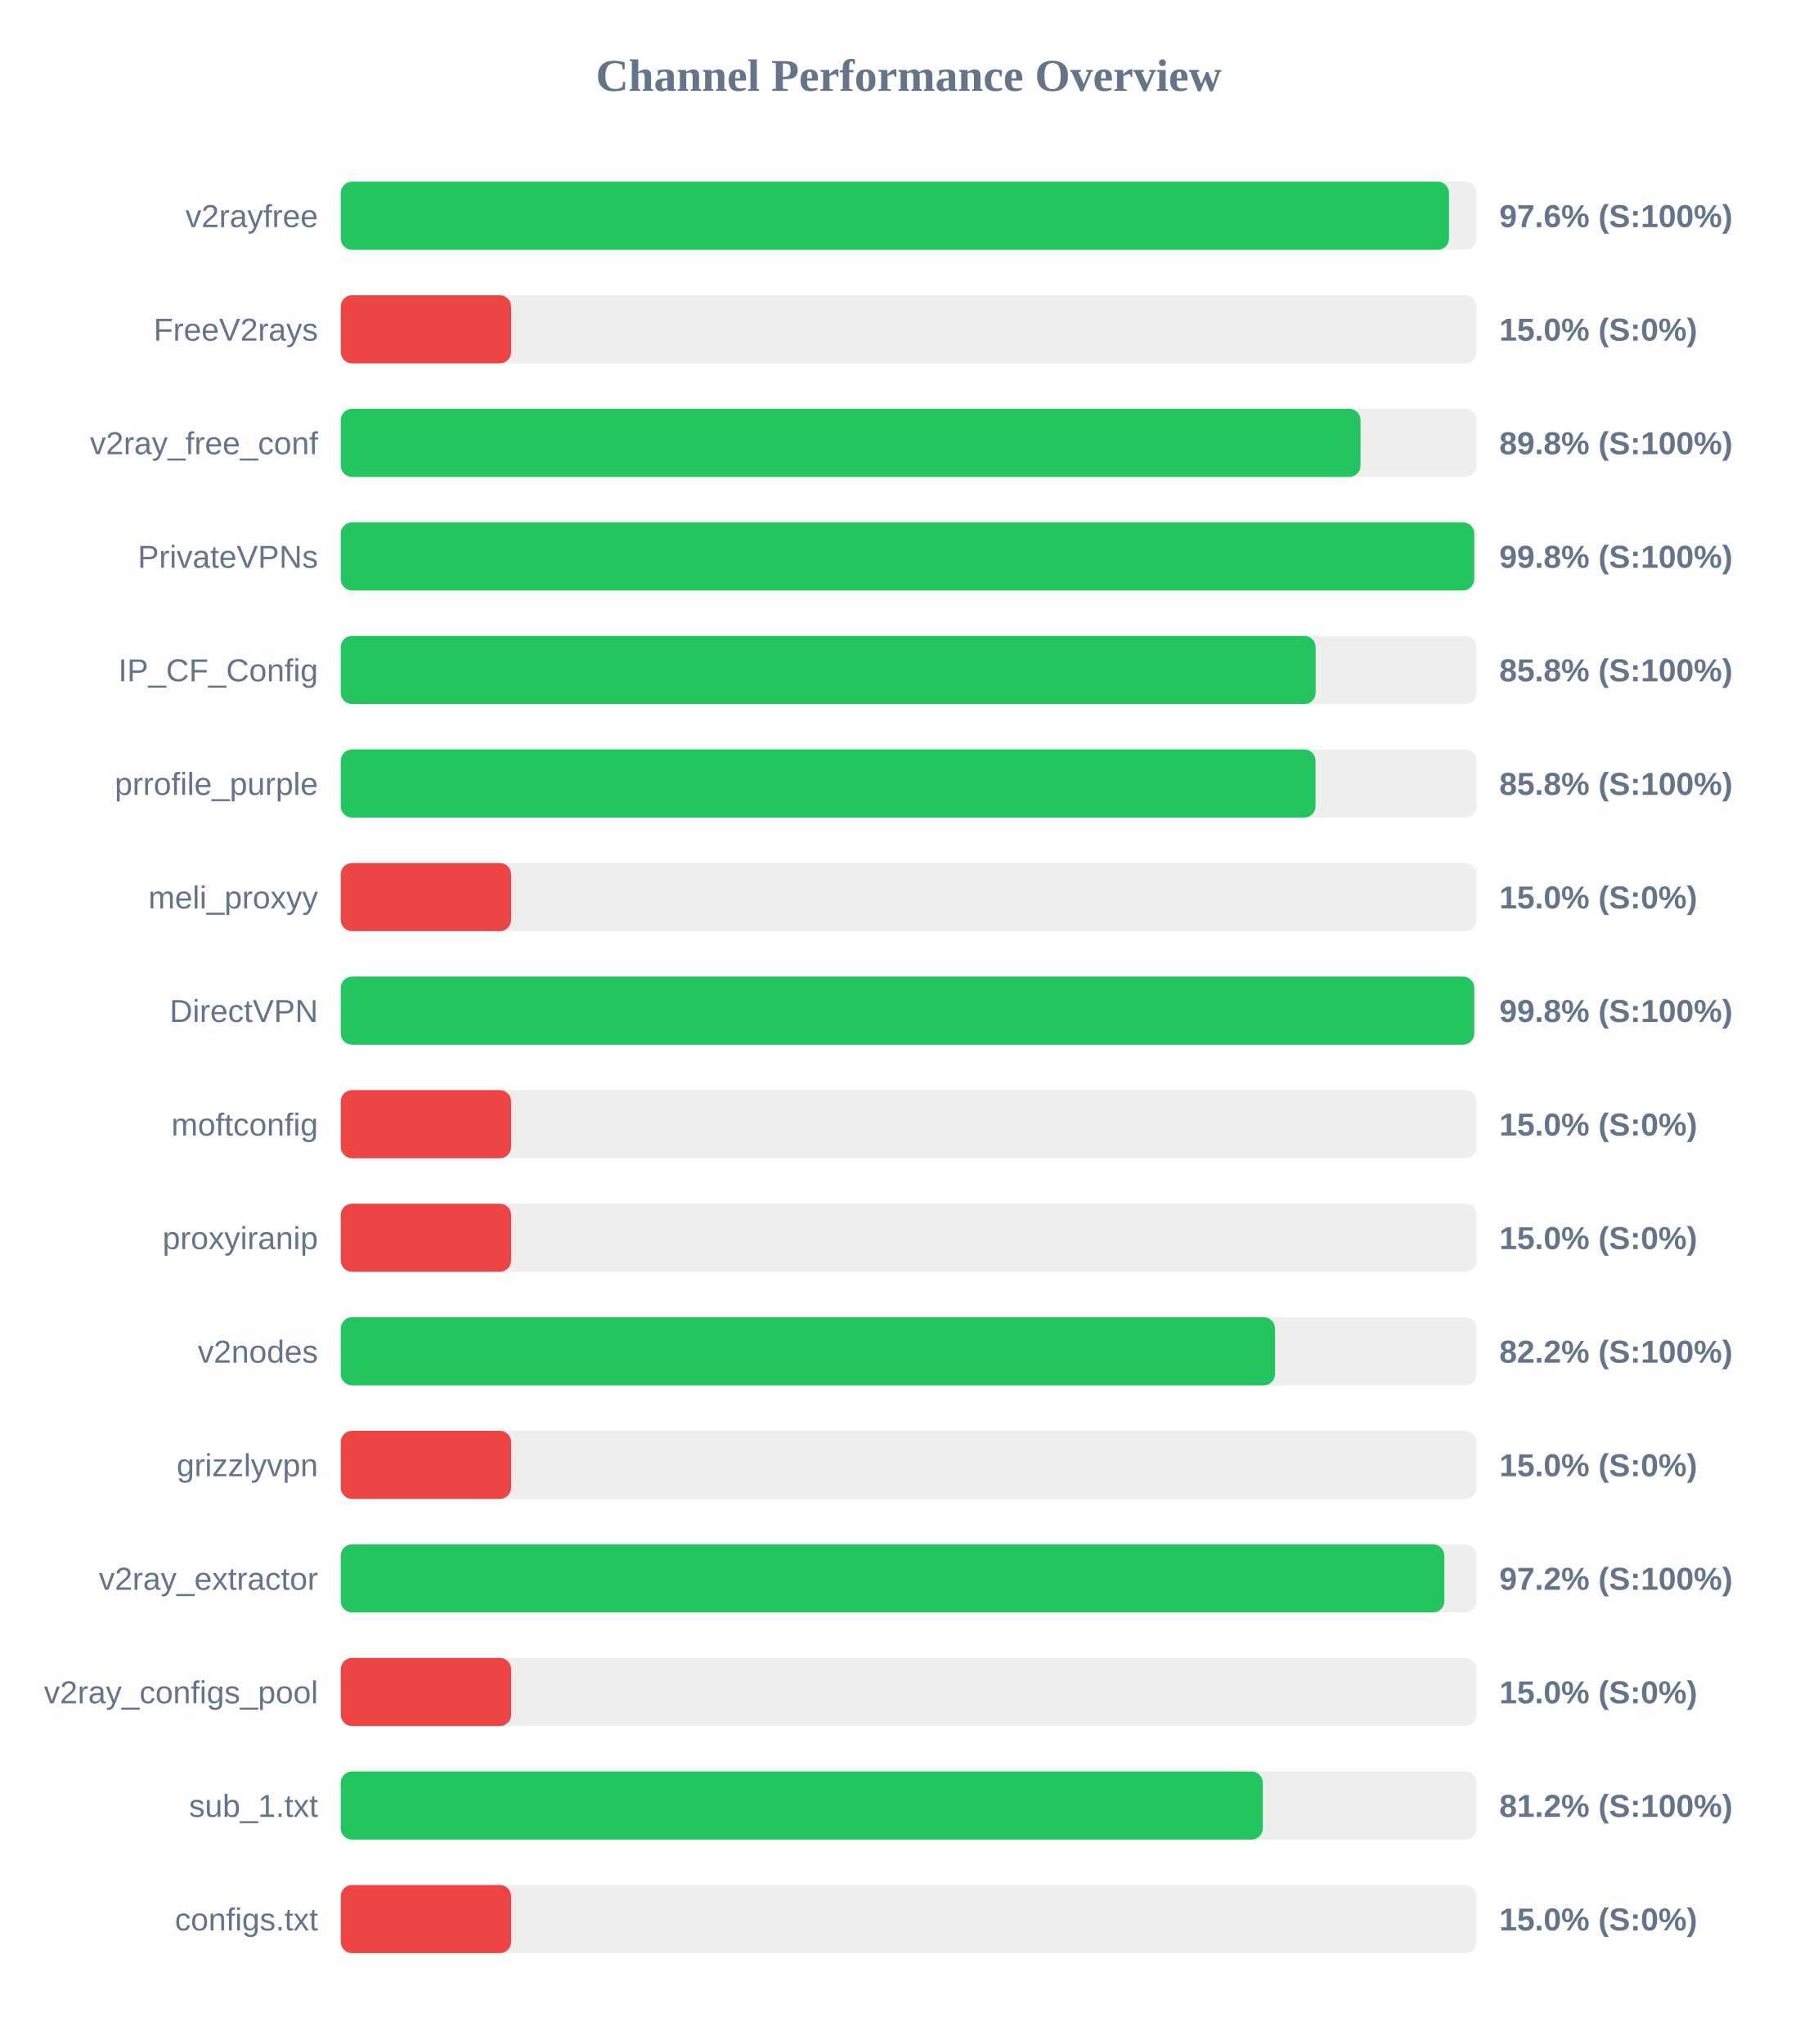
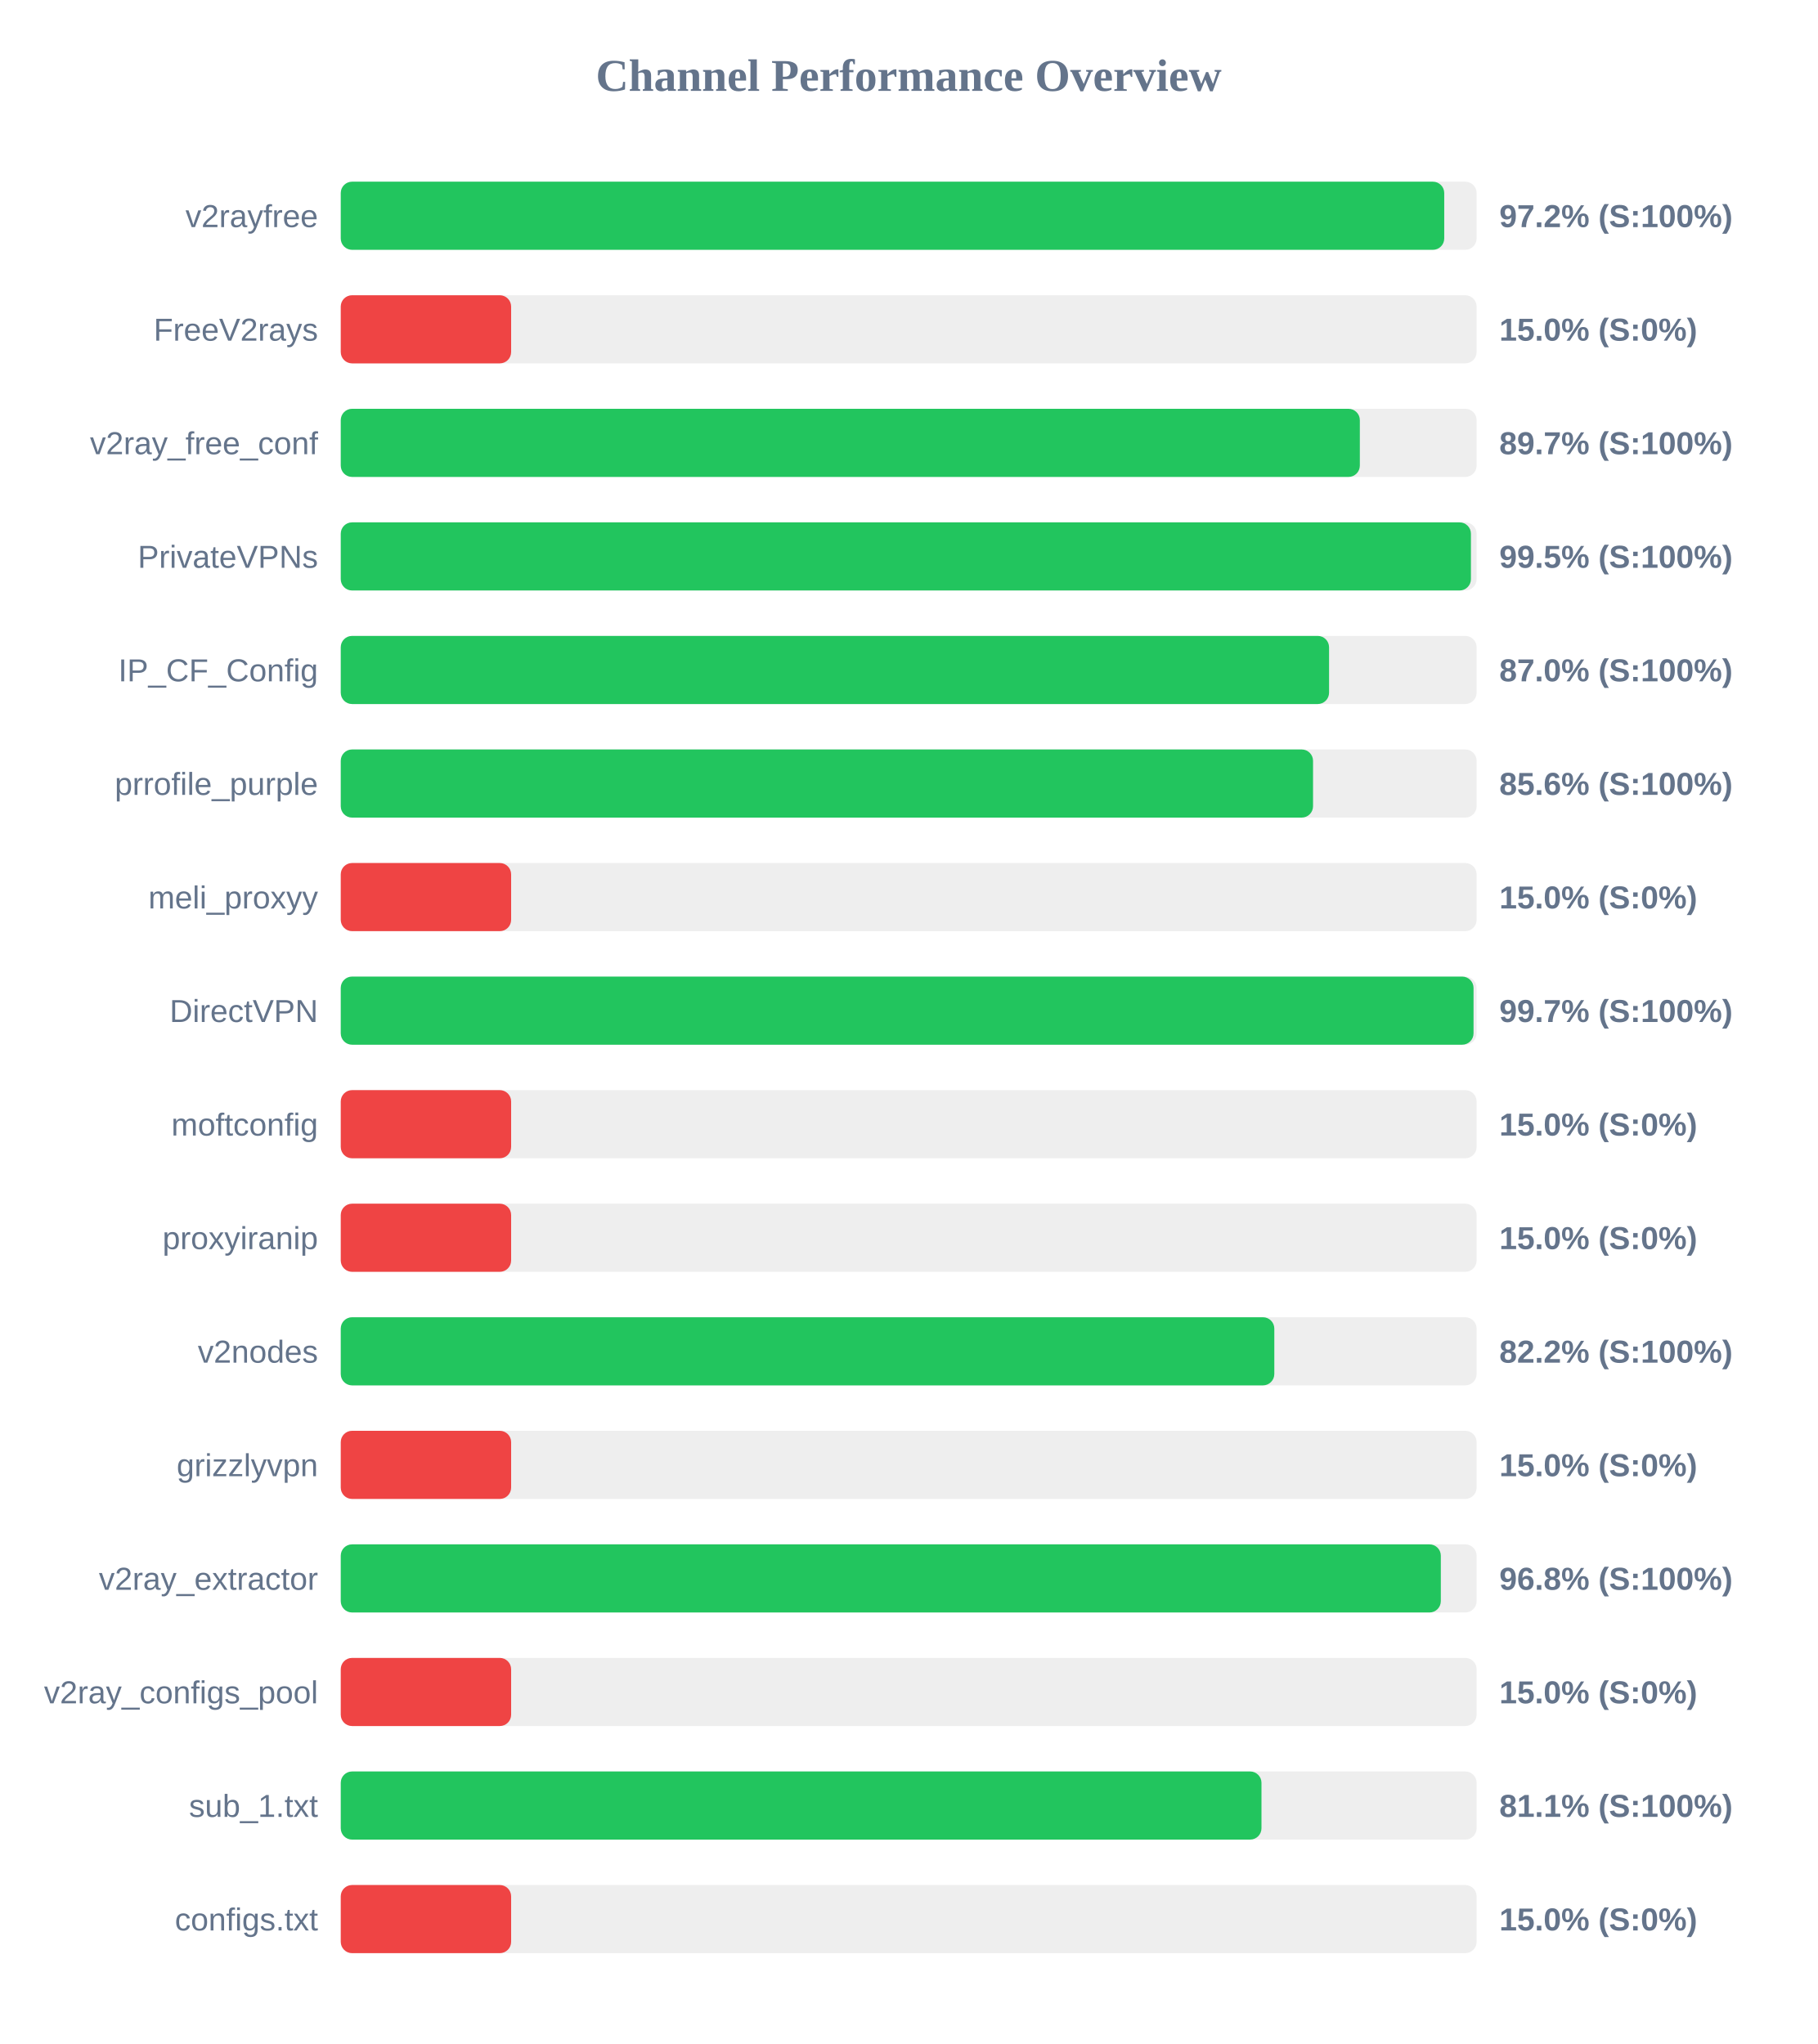
<svg xmlns="http://www.w3.org/2000/svg" width="800" height="900" version="1.1">
  <style>
        .row { font: 14px Arial; fill: #64748b; }
        .score { font: bold 14px Arial; fill: #64748b; }
    </style>
  <text x="400" y="40" text-anchor="middle" font-size="20px" font-weight="bold" fill="#64748b">Channel Performance Overview</text>
  <rect x="150" y="80" width="500" height="30" fill="#eee" rx="5" />
-   <rect x="150" y="80" width="487.85" height="30" fill="#22c55e" rx="5" />
+   <rect x="150" y="80" width="485.75" height="30" fill="#22c55e" rx="5" />
  <text x="140" y="100" text-anchor="end" class="row">v2rayfree</text>
-   <text x="660" y="100" text-anchor="start" class="score">97.6% (S:100%)</text>
+   <text x="660" y="100" text-anchor="start" class="score">97.2% (S:100%)</text>
  <rect x="150" y="130" width="500" height="30" fill="#eee" rx="5" />
  <rect x="150" y="130" width="75.0" height="30" fill="#ef4444" rx="5" />
  <text x="140" y="150" text-anchor="end" class="row">FreeV2rays</text>
  <text x="660" y="150" text-anchor="start" class="score">15.0% (S:0%)</text>
  <rect x="150" y="180" width="500" height="30" fill="#eee" rx="5" />
-   <rect x="150" y="180" width="448.9" height="30" fill="#22c55e" rx="5" />
+   <rect x="150" y="180" width="448.6" height="30" fill="#22c55e" rx="5" />
  <text x="140" y="200" text-anchor="end" class="row">v2ray_free_conf</text>
-   <text x="660" y="200" text-anchor="start" class="score">89.8% (S:100%)</text>
+   <text x="660" y="200" text-anchor="start" class="score">89.7% (S:100%)</text>
  <rect x="150" y="230" width="500" height="30" fill="#eee" rx="5" />
-   <rect x="150" y="230" width="498.95" height="30" fill="#22c55e" rx="5" />
+   <rect x="150" y="230" width="497.5" height="30" fill="#22c55e" rx="5" />
  <text x="140" y="250" text-anchor="end" class="row">PrivateVPNs</text>
-   <text x="660" y="250" text-anchor="start" class="score">99.8% (S:100%)</text>
+   <text x="660" y="250" text-anchor="start" class="score">99.5% (S:100%)</text>
  <rect x="150" y="280" width="500" height="30" fill="#eee" rx="5" />
-   <rect x="150" y="280" width="429.15" height="30" fill="#22c55e" rx="5" />
+   <rect x="150" y="280" width="435.05" height="30" fill="#22c55e" rx="5" />
  <text x="140" y="300" text-anchor="end" class="row">IP_CF_Config</text>
-   <text x="660" y="300" text-anchor="start" class="score">85.8% (S:100%)</text>
+   <text x="660" y="300" text-anchor="start" class="score">87.0% (S:100%)</text>
  <rect x="150" y="330" width="500" height="30" fill="#eee" rx="5" />
-   <rect x="150" y="330" width="429.1" height="30" fill="#22c55e" rx="5" />
+   <rect x="150" y="330" width="428.0" height="30" fill="#22c55e" rx="5" />
  <text x="140" y="350" text-anchor="end" class="row">prrofile_purple</text>
-   <text x="660" y="350" text-anchor="start" class="score">85.8% (S:100%)</text>
+   <text x="660" y="350" text-anchor="start" class="score">85.6% (S:100%)</text>
  <rect x="150" y="380" width="500" height="30" fill="#eee" rx="5" />
  <rect x="150" y="380" width="75.0" height="30" fill="#ef4444" rx="5" />
  <text x="140" y="400" text-anchor="end" class="row">meli_proxyy</text>
  <text x="660" y="400" text-anchor="start" class="score">15.0% (S:0%)</text>
  <rect x="150" y="430" width="500" height="30" fill="#eee" rx="5" />
-   <rect x="150" y="430" width="498.95" height="30" fill="#22c55e" rx="5" />
+   <rect x="150" y="430" width="498.65" height="30" fill="#22c55e" rx="5" />
  <text x="140" y="450" text-anchor="end" class="row">DirectVPN</text>
-   <text x="660" y="450" text-anchor="start" class="score">99.8% (S:100%)</text>
+   <text x="660" y="450" text-anchor="start" class="score">99.7% (S:100%)</text>
  <rect x="150" y="480" width="500" height="30" fill="#eee" rx="5" />
  <rect x="150" y="480" width="75.0" height="30" fill="#ef4444" rx="5" />
  <text x="140" y="500" text-anchor="end" class="row">moftconfig</text>
  <text x="660" y="500" text-anchor="start" class="score">15.0% (S:0%)</text>
  <rect x="150" y="530" width="500" height="30" fill="#eee" rx="5" />
  <rect x="150" y="530" width="75.0" height="30" fill="#ef4444" rx="5" />
  <text x="140" y="550" text-anchor="end" class="row">proxyiranip</text>
  <text x="660" y="550" text-anchor="start" class="score">15.0% (S:0%)</text>
  <rect x="150" y="580" width="500" height="30" fill="#eee" rx="5" />
-   <rect x="150" y="580" width="411.25" height="30" fill="#22c55e" rx="5" />
+   <rect x="150" y="580" width="410.95" height="30" fill="#22c55e" rx="5" />
  <text x="140" y="600" text-anchor="end" class="row">v2nodes</text>
  <text x="660" y="600" text-anchor="start" class="score">82.2% (S:100%)</text>
  <rect x="150" y="630" width="500" height="30" fill="#eee" rx="5" />
  <rect x="150" y="630" width="75.0" height="30" fill="#ef4444" rx="5" />
  <text x="140" y="650" text-anchor="end" class="row">grizzlyvpn</text>
  <text x="660" y="650" text-anchor="start" class="score">15.0% (S:0%)</text>
  <rect x="150" y="680" width="500" height="30" fill="#eee" rx="5" />
-   <rect x="150" y="680" width="485.8" height="30" fill="#22c55e" rx="5" />
+   <rect x="150" y="680" width="484.25" height="30" fill="#22c55e" rx="5" />
  <text x="140" y="700" text-anchor="end" class="row">v2ray_extractor</text>
-   <text x="660" y="700" text-anchor="start" class="score">97.2% (S:100%)</text>
+   <text x="660" y="700" text-anchor="start" class="score">96.8% (S:100%)</text>
  <rect x="150" y="730" width="500" height="30" fill="#eee" rx="5" />
  <rect x="150" y="730" width="75.0" height="30" fill="#ef4444" rx="5" />
  <text x="140" y="750" text-anchor="end" class="row">v2ray_configs_pool</text>
  <text x="660" y="750" text-anchor="start" class="score">15.0% (S:0%)</text>
  <rect x="150" y="780" width="500" height="30" fill="#eee" rx="5" />
-   <rect x="150" y="780" width="405.9" height="30" fill="#22c55e" rx="5" />
+   <rect x="150" y="780" width="405.3" height="30" fill="#22c55e" rx="5" />
  <text x="140" y="800" text-anchor="end" class="row">sub_1.txt</text>
-   <text x="660" y="800" text-anchor="start" class="score">81.2% (S:100%)</text>
+   <text x="660" y="800" text-anchor="start" class="score">81.1% (S:100%)</text>
  <rect x="150" y="830" width="500" height="30" fill="#eee" rx="5" />
  <rect x="150" y="830" width="75.0" height="30" fill="#ef4444" rx="5" />
  <text x="140" y="850" text-anchor="end" class="row">configs.txt</text>
  <text x="660" y="850" text-anchor="start" class="score">15.0% (S:0%)</text>
</svg>
